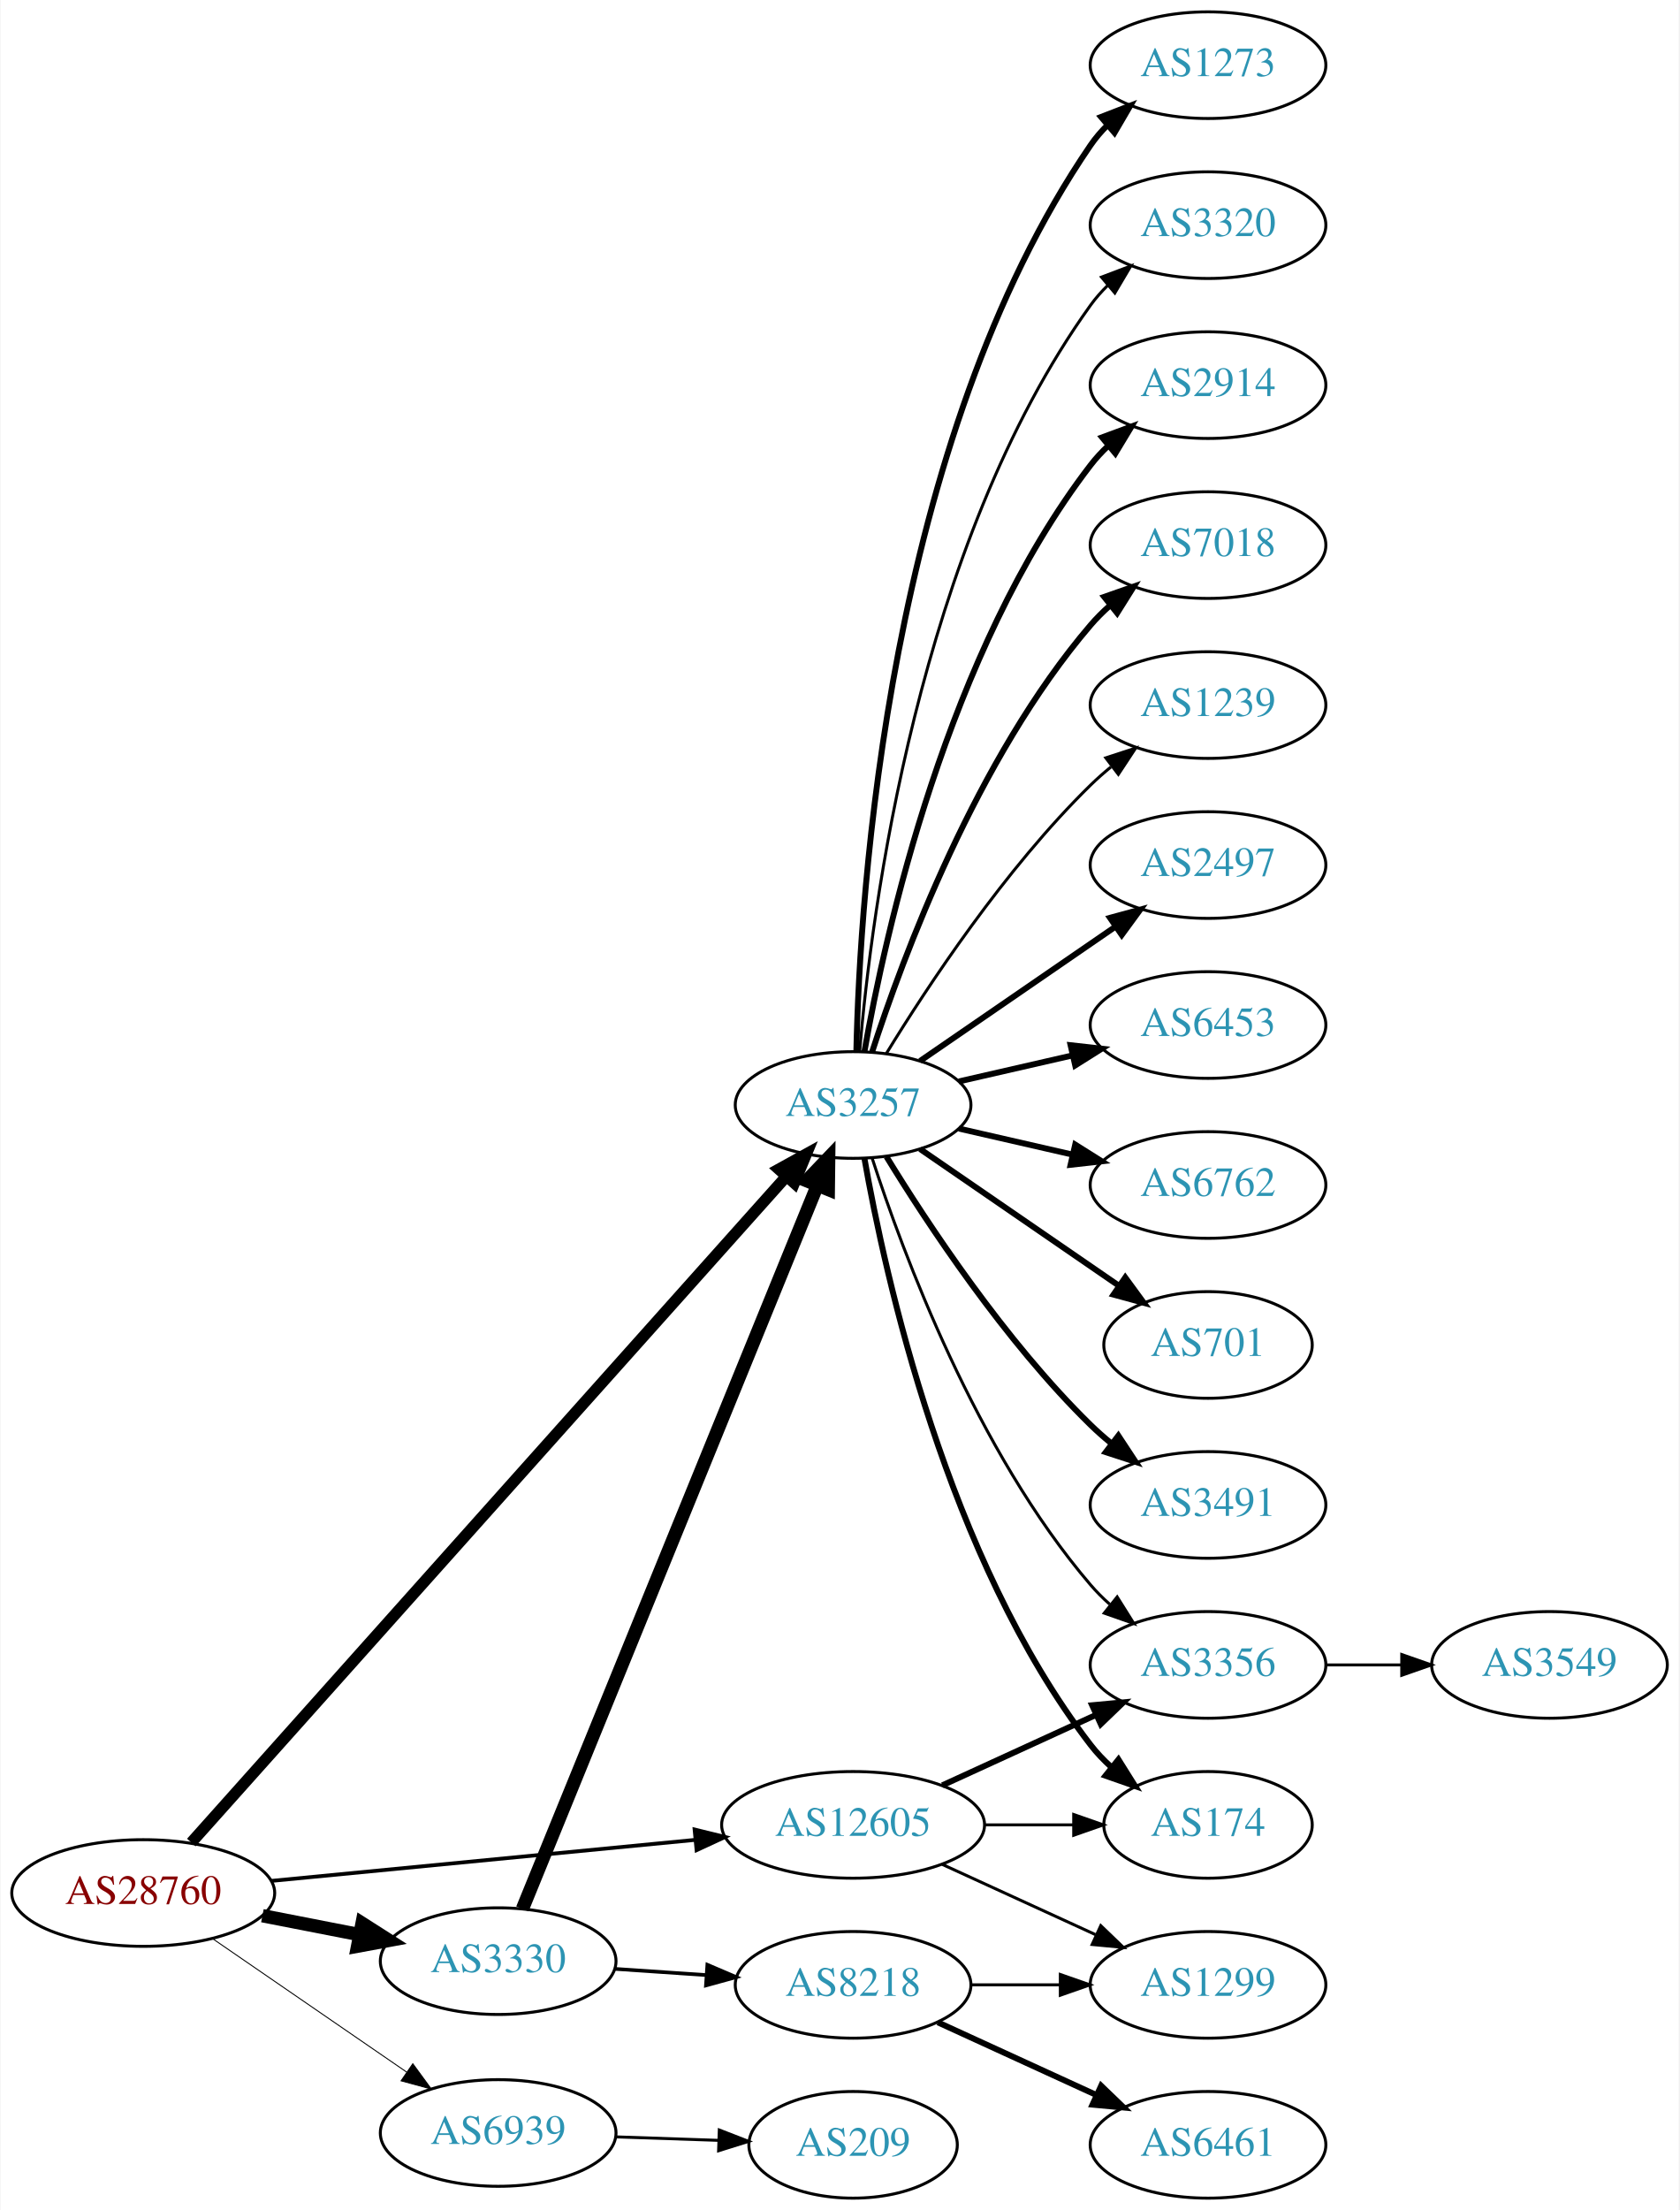
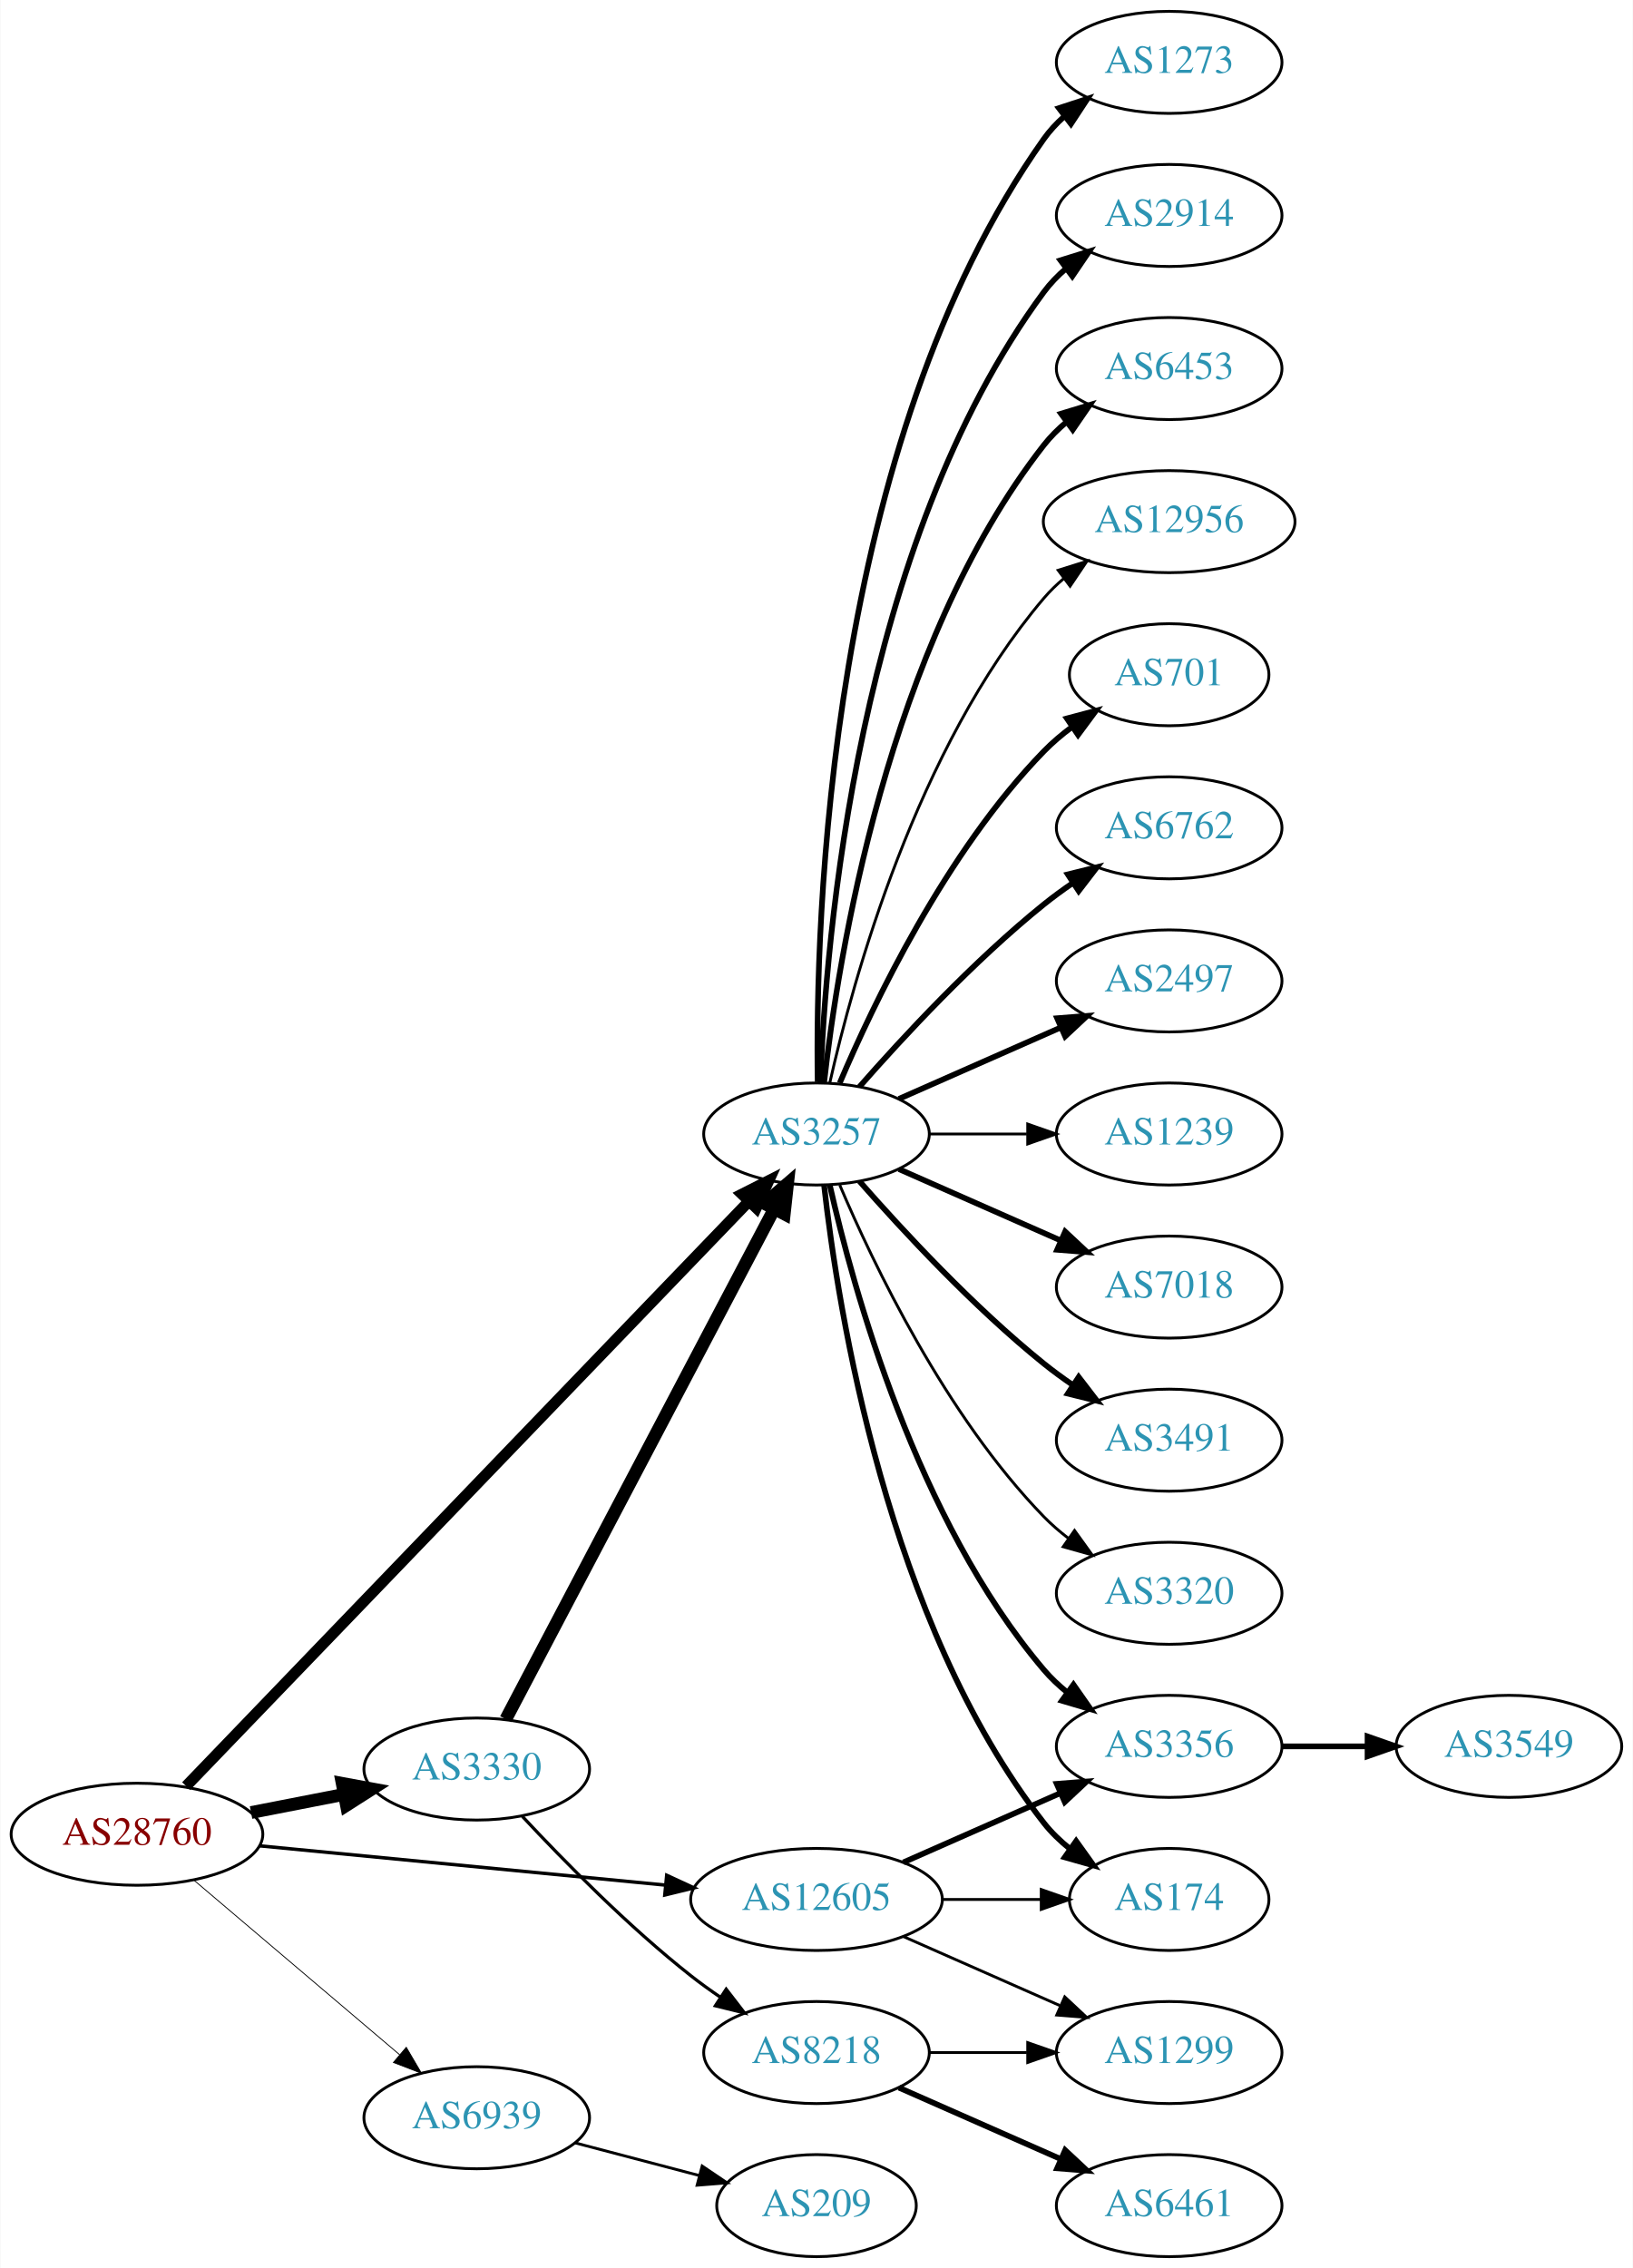
- <svg xmlns="http://www.w3.org/2000/svg" xmlns:xlink="http://www.w3.org/1999/xlink" width="567pt" height="746pt" viewBox="0.00 0.00 566.66 746.00">
-   <g id="graph0" class="graph" transform="scale(1 1) rotate(0) translate(4 742)">
-     <polygon fill="white" stroke="none" points="-4,4 -4,-742 562.663,-742 562.663,4 -4,4" />
+ <svg xmlns="http://www.w3.org/2000/svg" xmlns:xlink="http://www.w3.org/1999/xlink" width="576pt" height="800pt" viewBox="0.00 0.00 575.76 800.00">
+   <g id="graph0" class="graph" transform="scale(1 1) rotate(0) translate(4 796)">
+     <polygon fill="white" stroke="none" points="-4,4 -4,-796 571.762,-796 571.762,4 -4,4" />
    <g id="node1" class="node">
      <g id="a_node1">
        <a xlink:href="/asn/28760" xlink:title="AS28760 ~ Schaerdingerstr. 35 [AT]">
-           <ellipse fill="#ffffff" stroke="black" cx="44.196" cy="-103" rx="44.393" ry="18" />
-           <text text-anchor="middle" x="44.196" y="-99.3" font-family="Times,serif" font-size="14.00" fill="#880000">AS28760</text>
+           <ellipse fill="#ffffff" stroke="black" cx="44.196" cy="-149" rx="44.393" ry="18" />
+           <text text-anchor="middle" x="44.196" y="-145.3" font-family="Times,serif" font-size="14.00" fill="#880000">AS28760</text>
        </a>
      </g>
    </g>
    <g id="node2" class="node">
      <g id="a_node2">
        <a xlink:href="/asn/3257" xlink:title="AS3257 ~ GTT [DE]">
-           <ellipse fill="#ffffff" stroke="black" cx="283.881" cy="-369" rx="39.794" ry="18" />
-           <text text-anchor="middle" x="283.881" y="-365.3" font-family="Times,serif" font-size="14.00" fill="#2c94b3">AS3257</text>
+           <ellipse fill="#ffffff" stroke="black" cx="283.881" cy="-396" rx="39.794" ry="18" />
+           <text text-anchor="middle" x="283.881" y="-392.3" font-family="Times,serif" font-size="14.00" fill="#2c94b3">AS3257</text>
        </a>
      </g>
    </g>
    <g id="edge1" class="edge">
-       <path fill="none" stroke="black" stroke-width="3.857" d="M60.426,-120.044C101.358,-165.852 213.846,-291.741 261.307,-344.855" />
-       <polygon fill="black" stroke="black" stroke-width="3.857" points="258.81,-347.314 268.083,-352.439 264.03,-342.65 258.81,-347.314" />
+       <path fill="none" stroke="black" stroke-width="3.9" d="M61.533,-165.977C102.949,-209.016 212.142,-322.488 259.933,-372.152" />
+       <polygon fill="black" stroke="black" stroke-width="3.9" points="257.6,-374.776 267.056,-379.554 262.644,-369.922 257.6,-374.776" />
    </g>
    <g id="node3" class="node">
      <g id="a_node3">
        <a xlink:href="/asn/3330" xlink:title="AS3330 ~ Vienna, Austria [AT]">
-           <ellipse fill="#ffffff" stroke="black" cx="164.039" cy="-80" rx="39.794" ry="18" />
-           <text text-anchor="middle" x="164.039" y="-76.3" font-family="Times,serif" font-size="14.00" fill="#2c94b3">AS3330</text>
+           <ellipse fill="#ffffff" stroke="black" cx="164.039" cy="-172" rx="39.794" ry="18" />
+           <text text-anchor="middle" x="164.039" y="-168.3" font-family="Times,serif" font-size="14.00" fill="#2c94b3">AS3330</text>
        </a>
      </g>
    </g>
    <g id="edge2" class="edge">
-       <path fill="none" stroke="black" stroke-width="4.5" d="M84.436,-95.341C94.888,-93.301 106.274,-91.079 117.052,-88.975" />
-       <polygon fill="black" stroke="black" stroke-width="4.5" points="118.089,-92.785 127.149,-87.005 116.58,-85.056 118.089,-92.785" />
+       <path fill="none" stroke="black" stroke-width="4.5" d="M84.436,-156.659C94.888,-158.699 106.274,-160.921 117.052,-163.025" />
+       <polygon fill="black" stroke="black" stroke-width="4.5" points="116.58,-166.944 127.149,-164.995 118.089,-159.215 116.58,-166.944" />
    </g>
    <g id="node4" class="node">
      <g id="a_node4">
        <a xlink:href="/asn/12605" xlink:title="AS12605 ~ Linz, Austria [AT]">
          <ellipse fill="#ffffff" stroke="black" cx="283.881" cy="-126" rx="44.393" ry="18" />
          <text text-anchor="middle" x="283.881" y="-122.3" font-family="Times,serif" font-size="14.00" fill="#2c94b3">AS12605</text>
        </a>
      </g>
    </g>
    <g id="edge3" class="edge">
-       <path fill="none" stroke="black" stroke-width="1.286" d="M87.415,-107.085C127.43,-110.957 187.646,-116.784 230.661,-120.947" />
-       <polygon fill="black" stroke="black" stroke-width="1.286" points="230.365,-124.434 240.655,-121.914 231.039,-117.467 230.365,-124.434" />
+       <path fill="none" stroke="black" stroke-width="1.2" d="M87.415,-144.915C127.43,-141.043 187.646,-135.216 230.661,-131.053" />
+       <polygon fill="black" stroke="black" stroke-width="1.2" points="231.039,-134.533 240.655,-130.086 230.365,-127.566 231.039,-134.533" />
    </g>
    <g id="node5" class="node">
      <g id="a_node5">
        <a xlink:href="/asn/6939" xlink:title="AS6939 ~ Hurricane Electric LLC [US]">
-           <ellipse fill="#ffffff" stroke="black" cx="164.039" cy="-22" rx="39.794" ry="18" />
-           <text text-anchor="middle" x="164.039" y="-18.3" font-family="Times,serif" font-size="14.00" fill="#2c94b3">AS6939</text>
+           <ellipse fill="#ffffff" stroke="black" cx="164.039" cy="-49" rx="39.794" ry="18" />
+           <text text-anchor="middle" x="164.039" y="-45.3" font-family="Times,serif" font-size="14.00" fill="#2c94b3">AS6939</text>
        </a>
      </g>
    </g>
    <g id="edge4" class="edge">
-       <path fill="none" stroke="black" stroke-width="0.321" d="M67.639,-87.574C86.22,-74.802 112.781,-56.545 133.161,-42.537" />
-       <polygon fill="black" stroke="black" stroke-width="0.321" points="135.216,-45.371 141.475,-36.822 131.251,-39.602 135.216,-45.371" />
+       <path fill="none" stroke="black" stroke-width="0.3" d="M64.129,-132.933C83.831,-116.215 114.826,-89.913 136.864,-71.212" />
+       <polygon fill="black" stroke="black" stroke-width="0.3" points="139.181,-73.836 144.541,-64.697 134.651,-68.499 139.181,-73.836" />
    </g>
    <g id="node6" class="node">
      <g id="a_node6">
        <a xlink:href="/asn/2914" xlink:title="AS2914 ~ NTT America, Inc. [US]">
-           <ellipse fill="#ffffff" stroke="black" cx="403.724" cy="-612" rx="39.794" ry="18" />
-           <text text-anchor="middle" x="403.724" y="-608.3" font-family="Times,serif" font-size="14.00" fill="#2c94b3">AS2914</text>
+           <ellipse fill="#ffffff" stroke="black" cx="408.273" cy="-720" rx="39.794" ry="18" />
+           <text text-anchor="middle" x="408.273" y="-716.3" font-family="Times,serif" font-size="14.00" fill="#2c94b3">AS2914</text>
        </a>
      </g>
    </g>
    <g id="edge5" class="edge">
-       <path fill="none" stroke="black" stroke-width="2" d="M287.699,-386.99C294.627,-426.435 315.584,-522.025 364.077,-585 365.856,-587.31 367.889,-589.5 370.069,-591.559" />
-       <polygon fill="black" stroke="black" stroke-width="2" points="367.965,-594.361 377.902,-598.036 372.426,-588.966 367.965,-594.361" />
+       <path fill="none" stroke="black" stroke-width="2" d="M285.233,-413.993C287.059,-463.457 298.113,-603.73 364.077,-693 366.311,-696.023 368.994,-698.786 371.914,-701.293" />
+       <polygon fill="black" stroke="black" stroke-width="2" points="369.94,-704.186 380.058,-707.331 374.109,-698.563 369.94,-704.186" />
    </g>
    <g id="node7" class="node">
      <g id="a_node7">
-         <a xlink:href="/asn/7018" xlink:title="AS7018 ~ AT&amp;T Services, Inc. [US]">
-           <ellipse fill="#ffffff" stroke="black" cx="403.724" cy="-558" rx="39.794" ry="18" />
-           <text text-anchor="middle" x="403.724" y="-554.3" font-family="Times,serif" font-size="14.00" fill="#2c94b3">AS7018</text>
+         <a xlink:href="/asn/6453" xlink:title="AS6453 ~ TATA COMMUNICATIONS (AMERICA) INC [US]">
+           <ellipse fill="#ffffff" stroke="black" cx="408.273" cy="-666" rx="39.794" ry="18" />
+           <text text-anchor="middle" x="408.273" y="-662.3" font-family="Times,serif" font-size="14.00" fill="#2c94b3">AS6453</text>
        </a>
      </g>
    </g>
    <g id="edge6" class="edge">
-       <path fill="none" stroke="black" stroke-width="2" d="M290.328,-386.991C300.642,-418.816 325.505,-485.927 364.077,-531 366.023,-533.274 368.201,-535.449 370.506,-537.507" />
-       <polygon fill="black" stroke="black" stroke-width="2" points="368.676,-540.524 378.675,-544.027 373.043,-535.053 368.676,-540.524" />
+       <path fill="none" stroke="black" stroke-width="2" d="M286.56,-414.129C291.391,-457.368 308.732,-568.216 364.077,-639 366.392,-641.961 369.129,-644.683 372.084,-647.164" />
+       <polygon fill="black" stroke="black" stroke-width="2" points="370.14,-650.078 380.275,-653.165 374.278,-644.432 370.14,-650.078" />
    </g>
    <g id="node8" class="node">
      <g id="a_node8">
-         <a xlink:href="/asn/1239" xlink:title="AS1239 ~ Sprint [US]">
-           <ellipse fill="#ffffff" stroke="black" cx="403.724" cy="-504" rx="39.794" ry="18" />
-           <text text-anchor="middle" x="403.724" y="-500.3" font-family="Times,serif" font-size="14.00" fill="#2c94b3">AS1239</text>
+         <a xlink:href="/asn/12956" xlink:title="AS12956 ~ TELXIUS [ES]">
+           <ellipse fill="#ffffff" stroke="black" cx="408.273" cy="-612" rx="44.393" ry="18" />
+           <text text-anchor="middle" x="408.273" y="-608.3" font-family="Times,serif" font-size="14.00" fill="#2c94b3">AS12956</text>
        </a>
      </g>
    </g>
    <g id="edge7" class="edge">
-       <path fill="none" stroke="black" d="M295.147,-386.44C308.955,-408.991 335.144,-448.722 364.077,-477 366.217,-479.092 368.535,-481.137 370.934,-483.106" />
-       <polygon fill="black" stroke="black" points="369.201,-486.185 379.276,-489.464 373.445,-480.618 369.201,-486.185" />
+       <path fill="none" stroke="black" d="M288.575,-414.075C296.715,-450.148 319.148,-532.14 364.077,-585 366.196,-587.493 368.605,-589.83 371.176,-592.003" />
+       <polygon fill="black" stroke="black" points="369.138,-594.849 379.245,-598.025 373.324,-589.239 369.138,-594.849" />
    </g>
    <g id="node9" class="node">
      <g id="a_node9">
-         <a xlink:href="/asn/2497" xlink:title="AS2497 ~ Internet Initiative Japan Inc. [JP]">
-           <ellipse fill="#ffffff" stroke="black" cx="403.724" cy="-450" rx="39.794" ry="18" />
-           <text text-anchor="middle" x="403.724" y="-446.3" font-family="Times,serif" font-size="14.00" fill="#2c94b3">AS2497</text>
+         <a xlink:href="/asn/701" xlink:title="AS701 ~ UUNET [US]">
+           <ellipse fill="#ffffff" stroke="black" cx="408.273" cy="-558" rx="35.194" ry="18" />
+           <text text-anchor="middle" x="408.273" y="-554.3" font-family="Times,serif" font-size="14.00" fill="#2c94b3">AS701</text>
        </a>
      </g>
    </g>
    <g id="edge8" class="edge">
-       <path fill="none" stroke="black" stroke-width="2" d="M306.495,-383.857C324.984,-396.565 351.798,-414.995 372.427,-429.175" />
-       <polygon fill="black" stroke="black" stroke-width="2" points="370.624,-432.183 380.848,-434.963 374.589,-426.414 370.624,-432.183" />
+       <path fill="none" stroke="black" stroke-width="2" d="M292.072,-413.975C303.839,-441.682 329.413,-495.348 364.077,-531 367.06,-534.067 370.457,-536.94 374.007,-539.581" />
+       <polygon fill="black" stroke="black" stroke-width="2" points="372.201,-542.586 382.441,-545.308 376.134,-536.795 372.201,-542.586" />
    </g>
    <g id="node10" class="node">
      <g id="a_node10">
-         <a xlink:href="/asn/6453" xlink:title="AS6453 ~ TATA COMMUNICATIONS (AMERICA) INC [US]">
-           <ellipse fill="#ffffff" stroke="black" cx="403.724" cy="-396" rx="39.794" ry="18" />
-           <text text-anchor="middle" x="403.724" y="-392.3" font-family="Times,serif" font-size="14.00" fill="#2c94b3">AS6453</text>
+         <a xlink:href="/asn/6762" xlink:title="AS6762 ~ TELECOM ITALIA SPARKLE S.p.A. [IT]">
+           <ellipse fill="#ffffff" stroke="black" cx="408.273" cy="-504" rx="39.794" ry="18" />
+           <text text-anchor="middle" x="408.273" y="-500.3" font-family="Times,serif" font-size="14.00" fill="#2c94b3">AS6762</text>
        </a>
      </g>
    </g>
    <g id="edge9" class="edge">
-       <path fill="none" stroke="black" stroke-width="2" d="M319.6,-376.955C331.6,-379.704 345.221,-382.825 357.914,-385.733" />
-       <polygon fill="black" stroke="black" stroke-width="2" points="357.316,-389.187 367.845,-388.009 358.88,-382.364 357.316,-389.187" />
+       <path fill="none" stroke="black" stroke-width="2" d="M299.033,-412.663C314.135,-429.894 339.256,-457.024 364.077,-477 367.333,-479.62 370.858,-482.192 374.442,-484.646" />
+       <polygon fill="black" stroke="black" stroke-width="2" points="372.53,-487.577 382.815,-490.121 376.361,-481.719 372.53,-487.577" />
    </g>
    <g id="node11" class="node">
      <g id="a_node11">
-         <a xlink:href="/asn/6762" xlink:title="AS6762 ~ TELECOM ITALIA SPARKLE S.p.A. [IT]">
-           <ellipse fill="#ffffff" stroke="black" cx="403.724" cy="-342" rx="39.794" ry="18" />
-           <text text-anchor="middle" x="403.724" y="-338.3" font-family="Times,serif" font-size="14.00" fill="#2c94b3">AS6762</text>
+         <a xlink:href="/asn/2497" xlink:title="AS2497 ~ Internet Initiative Japan Inc. [JP]">
+           <ellipse fill="#ffffff" stroke="black" cx="408.273" cy="-450" rx="39.794" ry="18" />
+           <text text-anchor="middle" x="408.273" y="-446.3" font-family="Times,serif" font-size="14.00" fill="#2c94b3">AS2497</text>
        </a>
      </g>
    </g>
    <g id="edge10" class="edge">
-       <path fill="none" stroke="black" stroke-width="2" d="M319.6,-361.045C331.6,-358.296 345.221,-355.175 357.914,-352.267" />
-       <polygon fill="black" stroke="black" stroke-width="2" points="358.88,-355.636 367.845,-349.991 357.316,-348.813 358.88,-355.636" />
+       <path fill="none" stroke="black" stroke-width="2" d="M312.96,-408.389C329.908,-415.866 351.706,-425.483 370.075,-433.588" />
+       <polygon fill="black" stroke="black" stroke-width="2" points="368.763,-436.834 379.325,-437.669 371.589,-430.43 368.763,-436.834" />
    </g>
    <g id="node12" class="node">
      <g id="a_node12">
-         <a xlink:href="/asn/701" xlink:title="AS701 ~ UUNET [US]">
-           <ellipse fill="#ffffff" stroke="black" cx="403.724" cy="-288" rx="35.194" ry="18" />
-           <text text-anchor="middle" x="403.724" y="-284.3" font-family="Times,serif" font-size="14.00" fill="#2c94b3">AS701</text>
+         <a xlink:href="/asn/1239" xlink:title="AS1239 ~ Sprint [US]">
+           <ellipse fill="#ffffff" stroke="black" cx="408.273" cy="-396" rx="39.794" ry="18" />
+           <text text-anchor="middle" x="408.273" y="-392.3" font-family="Times,serif" font-size="14.00" fill="#2c94b3">AS1239</text>
        </a>
      </g>
    </g>
    <g id="edge11" class="edge">
-       <path fill="none" stroke="black" stroke-width="2" d="M306.495,-354.143C325.333,-341.195 352.812,-322.307 373.588,-308.027" />
-       <polygon fill="black" stroke="black" stroke-width="2" points="375.779,-310.768 382.037,-302.219 371.813,-304.999 375.779,-310.768" />
+       <path fill="none" stroke="black" d="M323.607,-396C334.545,-396 346.596,-396 358.062,-396" />
+       <polygon fill="black" stroke="black" points="358.38,-399.5 368.38,-396 358.38,-392.5 358.38,-399.5" />
    </g>
    <g id="node13" class="node">
      <g id="a_node13">
-         <a xlink:href="/asn/3491" xlink:title="AS3491 ~ PCCW Global, Inc. [US]">
-           <ellipse fill="#ffffff" stroke="black" cx="403.724" cy="-234" rx="39.794" ry="18" />
-           <text text-anchor="middle" x="403.724" y="-230.3" font-family="Times,serif" font-size="14.00" fill="#2c94b3">AS3491</text>
+         <a xlink:href="/asn/7018" xlink:title="AS7018 ~ AT&amp;T Services, Inc. [US]">
+           <ellipse fill="#ffffff" stroke="black" cx="408.273" cy="-342" rx="39.794" ry="18" />
+           <text text-anchor="middle" x="408.273" y="-338.3" font-family="Times,serif" font-size="14.00" fill="#2c94b3">AS7018</text>
        </a>
      </g>
    </g>
    <g id="edge12" class="edge">
-       <path fill="none" stroke="black" stroke-width="2" d="M295.147,-351.56C308.955,-329.009 335.144,-289.278 364.077,-261 366.217,-258.908 368.535,-256.863 370.934,-254.894" />
-       <polygon fill="black" stroke="black" stroke-width="2" points="373.445,-257.382 379.276,-248.536 369.201,-251.815 373.445,-257.382" />
+       <path fill="none" stroke="black" stroke-width="2" d="M312.96,-383.611C329.908,-376.134 351.706,-366.517 370.075,-358.412" />
+       <polygon fill="black" stroke="black" stroke-width="2" points="371.589,-361.57 379.325,-354.331 368.763,-355.166 371.589,-361.57" />
    </g>
    <g id="node14" class="node">
      <g id="a_node14">
-         <a xlink:href="/asn/1273" xlink:title="AS1273 ~ Vodafone Group PLC [EU]">
-           <ellipse fill="#ffffff" stroke="black" cx="403.724" cy="-720" rx="39.794" ry="18" />
-           <text text-anchor="middle" x="403.724" y="-716.3" font-family="Times,serif" font-size="14.00" fill="#2c94b3">AS1273</text>
+         <a xlink:href="/asn/3491" xlink:title="AS3491 ~ PCCW Global, Inc. [US]">
+           <ellipse fill="#ffffff" stroke="black" cx="408.273" cy="-288" rx="39.794" ry="18" />
+           <text text-anchor="middle" x="408.273" y="-284.3" font-family="Times,serif" font-size="14.00" fill="#2c94b3">AS3491</text>
        </a>
      </g>
    </g>
    <g id="edge13" class="edge">
-       <path fill="none" stroke="black" stroke-width="2" d="M284.987,-387.278C286.141,-439.649 295.543,-592.9 364.077,-693 365.725,-695.406 367.662,-697.665 369.776,-699.772" />
-       <polygon fill="black" stroke="black" stroke-width="2" points="367.603,-702.518 377.485,-706.339 372.142,-697.19 367.603,-702.518" />
+       <path fill="none" stroke="black" stroke-width="2" d="M299.033,-379.337C314.135,-362.106 339.256,-334.976 364.077,-315 367.333,-312.38 370.858,-309.808 374.442,-307.354" />
+       <polygon fill="black" stroke="black" stroke-width="2" points="376.361,-310.281 382.815,-301.879 372.53,-304.423 376.361,-310.281" />
    </g>
    <g id="node15" class="node">
      <g id="a_node15">
        <a xlink:href="/asn/3320" xlink:title="AS3320 ~ DTAG [DE]">
-           <ellipse fill="#ffffff" stroke="black" cx="403.724" cy="-666" rx="39.794" ry="18" />
-           <text text-anchor="middle" x="403.724" y="-662.3" font-family="Times,serif" font-size="14.00" fill="#2c94b3">AS3320</text>
+           <ellipse fill="#ffffff" stroke="black" cx="408.273" cy="-234" rx="39.794" ry="18" />
+           <text text-anchor="middle" x="408.273" y="-230.3" font-family="Times,serif" font-size="14.00" fill="#2c94b3">AS3320</text>
        </a>
      </g>
    </g>
    <g id="edge14" class="edge">
-       <path fill="none" stroke="black" d="M286.1,-387.195C290.007,-433.461 305.635,-557.68 364.077,-639 365.779,-641.368 367.755,-643.599 369.897,-645.687" />
-       <polygon fill="black" stroke="black" points="367.753,-648.457 377.657,-652.218 372.26,-643.101 367.753,-648.457" />
+       <path fill="none" stroke="black" d="M292.072,-378.025C303.839,-350.318 329.413,-296.652 364.077,-261 366.697,-258.305 369.638,-255.761 372.721,-253.392" />
+       <polygon fill="black" stroke="black" points="374.896,-256.141 381.089,-247.545 370.887,-250.403 374.896,-256.141" />
    </g>
    <g id="node16" class="node">
      <g id="a_node16">
        <a xlink:href="/asn/174" xlink:title="AS174 ~ Cogent Communications [US]">
-           <ellipse fill="#ffffff" stroke="black" cx="403.724" cy="-126" rx="35.194" ry="18" />
-           <text text-anchor="middle" x="403.724" y="-122.3" font-family="Times,serif" font-size="14.00" fill="#2c94b3">AS174</text>
+           <ellipse fill="#ffffff" stroke="black" cx="408.273" cy="-126" rx="35.194" ry="18" />
+           <text text-anchor="middle" x="408.273" y="-122.3" font-family="Times,serif" font-size="14.00" fill="#2c94b3">AS174</text>
        </a>
      </g>
    </g>
    <g id="edge15" class="edge">
-       <path fill="none" stroke="black" stroke-width="2" d="M287.699,-351.01C294.627,-311.565 315.584,-215.975 364.077,-153 366.125,-150.341 368.508,-147.842 371.066,-145.518" />
-       <polygon fill="black" stroke="black" stroke-width="2" points="373.479,-148.07 379.108,-139.094 369.11,-142.601 373.479,-148.07" />
+       <path fill="none" stroke="black" stroke-width="2" d="M286.56,-377.871C291.391,-334.632 308.732,-223.784 364.077,-153 366.712,-149.63 369.894,-146.569 373.322,-143.821" />
+       <polygon fill="black" stroke="black" stroke-width="2" points="375.46,-146.597 381.624,-137.98 371.432,-140.872 375.46,-146.597" />
    </g>
    <g id="node17" class="node">
      <g id="a_node17">
-         <a xlink:href="/asn/3356" xlink:title="AS3356 ~ Level 3 Parent, LLC [US]">
-           <ellipse fill="#ffffff" stroke="black" cx="403.724" cy="-180" rx="39.794" ry="18" />
-           <text text-anchor="middle" x="403.724" y="-176.3" font-family="Times,serif" font-size="14.00" fill="#2c94b3">AS3356</text>
+         <a xlink:href="/asn/1273" xlink:title="AS1273 ~ Vodafone Group PLC [EU]">
+           <ellipse fill="#ffffff" stroke="black" cx="408.273" cy="-774" rx="39.794" ry="18" />
+           <text text-anchor="middle" x="408.273" y="-770.3" font-family="Times,serif" font-size="14.00" fill="#2c94b3">AS1273</text>
        </a>
      </g>
    </g>
    <g id="edge16" class="edge">
-       <path fill="none" stroke="black" d="M290.328,-351.009C300.642,-319.184 325.505,-252.073 364.077,-207 366.023,-204.726 368.201,-202.551 370.506,-200.493" />
-       <polygon fill="black" stroke="black" points="373.043,-202.947 378.675,-193.973 368.676,-197.476 373.043,-202.947" />
-     </g>
-     <g id="edge18" class="edge">
-       <path fill="none" stroke="black" stroke-width="4.5" d="M172.233,-97.643C192.12,-146.416 247.944,-283.318 271.821,-341.876" />
-       <polygon fill="black" stroke="black" stroke-width="4.5" points="268.21,-343.447 275.631,-351.22 275.502,-340.474 268.21,-343.447" />
+       <path fill="none" stroke="black" stroke-width="2" d="M284.298,-414.362C283.443,-469.958 287.628,-639.241 364.077,-747 366.073,-749.813 368.463,-752.396 371.081,-754.753" />
+       <polygon fill="black" stroke="black" stroke-width="2" points="369.383,-757.86 379.453,-761.152 373.634,-752.298 369.383,-757.86" />
    </g>
    <g id="node18" class="node">
      <g id="a_node18">
+         <a xlink:href="/asn/3356" xlink:title="AS3356 ~ Level 3 Parent, LLC [US]">
+           <ellipse fill="#ffffff" stroke="black" cx="408.273" cy="-180" rx="39.794" ry="18" />
+           <text text-anchor="middle" x="408.273" y="-176.3" font-family="Times,serif" font-size="14.00" fill="#2c94b3">AS3356</text>
+         </a>
+       </g>
+     </g>
+     <g id="edge17" class="edge">
+       <path fill="none" stroke="black" stroke-width="2" d="M288.575,-377.925C296.715,-341.852 319.148,-259.86 364.077,-207 366.511,-204.136 369.328,-201.479 372.333,-199.039" />
+       <polygon fill="black" stroke="black" stroke-width="2" points="374.521,-201.776 380.593,-193.094 370.432,-196.095 374.521,-201.776" />
+     </g>
+     <g id="edge19" class="edge">
+       <path fill="none" stroke="black" stroke-width="4.5" d="M174.286,-189.577C194.852,-228.67 244.484,-323.013 268.875,-369.377" />
+       <polygon fill="black" stroke="black" stroke-width="4.5" points="265.537,-371.488 273.677,-378.505 272.506,-367.821 265.537,-371.488" />
+     </g>
+     <g id="node19" class="node">
+       <g id="a_node19">
        <a xlink:href="/asn/8218" xlink:title="AS8218 ~ legacy Neotelecoms [FR]">
          <ellipse fill="#ffffff" stroke="black" cx="283.881" cy="-72" rx="39.794" ry="18" />
          <text text-anchor="middle" x="283.881" y="-68.3" font-family="Times,serif" font-size="14.00" fill="#2c94b3">AS8218</text>
        </a>
      </g>
    </g>
-     <g id="edge17" class="edge">
-       <path fill="none" stroke="black" stroke-width="1.227" d="M203.299,-77.403C213.178,-76.732 223.944,-76.001 234.274,-75.3" />
-       <polygon fill="black" stroke="black" stroke-width="1.227" points="234.67,-78.781 244.41,-74.612 234.196,-71.797 234.67,-78.781" />
-     </g>
-     <g id="edge21" class="edge">
-       <path fill="none" stroke="black" d="M328.092,-126C337.94,-126 348.42,-126 358.317,-126" />
-       <polygon fill="black" stroke="black" points="358.369,-129.5 368.369,-126 358.369,-122.5 358.369,-129.5" />
+     <g id="edge18" class="edge">
+       <path fill="none" stroke="black" stroke-width="1.125" d="M180.136,-155.288C194.601,-139.765 217.458,-116.481 239.685,-99 242.97,-96.417 246.513,-93.867 250.108,-91.427" />
+       <polygon fill="black" stroke="black" stroke-width="1.125" points="252.023,-94.357 258.493,-85.968 248.203,-88.491 252.023,-94.357" />
+     </g>
+     <g id="edge24" class="edge">
+       <path fill="none" stroke="black" d="M328.377,-126C339.634,-126 351.766,-126 363.06,-126" />
+       <polygon fill="black" stroke="black" points="363.147,-129.5 373.147,-126 363.147,-122.5 363.147,-129.5" />
+     </g>
+     <g id="edge23" class="edge">
+       <path fill="none" stroke="black" stroke-width="2" d="M314.509,-139.072C331.103,-146.393 351.963,-155.597 369.696,-163.421" />
+       <polygon fill="black" stroke="black" stroke-width="2" points="368.618,-166.77 379.18,-167.605 371.443,-160.366 368.618,-166.77" />
+     </g>
+     <g id="node21" class="node">
+       <g id="a_node21">
+         <a xlink:href="/asn/1299" xlink:title="AS1299 ~ Telia Carrier [EU]">
+           <ellipse fill="#ffffff" stroke="black" cx="408.273" cy="-72" rx="39.794" ry="18" />
+           <text text-anchor="middle" x="408.273" y="-68.3" font-family="Times,serif" font-size="14.00" fill="#2c94b3">AS1299</text>
+         </a>
+       </g>
    </g>
    <g id="edge22" class="edge">
-       <path fill="none" stroke="black" stroke-width="2" d="M314.011,-139.348C329.622,-146.502 349.02,-155.391 365.692,-163.03" />
-       <polygon fill="black" stroke="black" stroke-width="2" points="364.595,-166.378 375.144,-167.362 367.511,-160.014 364.595,-166.378" />
-     </g>
-     <g id="node20" class="node">
-       <g id="a_node20">
-         <a xlink:href="/asn/1299" xlink:title="AS1299 ~ Telia Carrier [EU]">
-           <ellipse fill="#ffffff" stroke="black" cx="403.724" cy="-72" rx="39.794" ry="18" />
-           <text text-anchor="middle" x="403.724" y="-68.3" font-family="Times,serif" font-size="14.00" fill="#2c94b3">AS1299</text>
-         </a>
-       </g>
-     </g>
-     <g id="edge23" class="edge">
-       <path fill="none" stroke="black" d="M314.011,-112.652C329.622,-105.498 349.02,-96.609 365.692,-88.969" />
-       <polygon fill="black" stroke="black" points="367.511,-91.986 375.144,-84.638 364.595,-85.622 367.511,-91.986" />
-     </g>
-     <g id="node22" class="node">
-       <g id="a_node22">
+       <path fill="none" stroke="black" d="M314.509,-112.928C331.103,-105.607 351.963,-96.403 369.696,-88.579" />
+       <polygon fill="black" stroke="black" points="371.443,-91.634 379.18,-84.395 368.618,-85.23 371.443,-91.634" />
+     </g>
+     <g id="node23" class="node">
+       <g id="a_node23">
        <a xlink:href="/asn/209" xlink:title="AS209 ~ CenturyLink Communications, LLC [US]">
          <ellipse fill="#ffffff" stroke="black" cx="283.881" cy="-18" rx="35.194" ry="18" />
          <text text-anchor="middle" x="283.881" y="-14.3" font-family="Times,serif" font-size="14.00" fill="#2c94b3">AS209</text>
        </a>
      </g>
    </g>
+     <g id="edge26" class="edge">
+       <path fill="none" stroke="black" d="M198.808,-40.117C212.38,-36.546 228.145,-32.399 242.331,-28.667" />
+       <polygon fill="black" stroke="black" points="243.547,-31.966 252.328,-26.038 241.766,-25.197 243.547,-31.966" />
+     </g>
+     <g id="node22" class="node">
+       <g id="a_node22">
+         <a xlink:href="/asn/3549" xlink:title="AS3549 ~ Level 3 Parent, LLC [US]">
+           <ellipse fill="#ffffff" stroke="black" cx="528.116" cy="-180" rx="39.794" ry="18" />
+           <text text-anchor="middle" x="528.116" y="-176.3" font-family="Times,serif" font-size="14.00" fill="#2c94b3">AS3549</text>
+         </a>
+       </g>
+     </g>
    <g id="edge25" class="edge">
-       <path fill="none" stroke="black" d="M203.625,-20.69C214.725,-20.314 226.924,-19.899 238.353,-19.512" />
-       <polygon fill="black" stroke="black" points="238.703,-23.002 248.579,-19.164 238.466,-16.006 238.703,-23.002" />
-     </g>
-     <g id="node21" class="node">
-       <g id="a_node21">
-         <a xlink:href="/asn/3549" xlink:title="AS3549 ~ Level 3 Parent, LLC [US]">
-           <ellipse fill="#ffffff" stroke="black" cx="519.017" cy="-180" rx="39.794" ry="18" />
-           <text text-anchor="middle" x="519.017" y="-176.3" font-family="Times,serif" font-size="14.00" fill="#2c94b3">AS3549</text>
-         </a>
-       </g>
-     </g>
-     <g id="edge24" class="edge">
-       <path fill="none" stroke="black" d="M443.396,-180C451.599,-180 460.363,-180 468.895,-180" />
-       <polygon fill="black" stroke="black" points="469.134,-183.5 479.134,-180 469.134,-176.5 469.134,-183.5" />
-     </g>
-     <g id="node19" class="node">
-       <g id="a_node19">
+       <path fill="none" stroke="black" stroke-width="2" d="M448.186,-180C457.739,-180 468.089,-180 478.052,-180" />
+       <polygon fill="black" stroke="black" stroke-width="2" points="478.244,-183.5 488.244,-180 478.244,-176.5 478.244,-183.5" />
+     </g>
+     <g id="node20" class="node">
+       <g id="a_node20">
        <a xlink:href="/asn/6461" xlink:title="AS6461 ~ Zayo Bandwidth [US]">
-           <ellipse fill="#ffffff" stroke="black" cx="403.724" cy="-18" rx="39.794" ry="18" />
-           <text text-anchor="middle" x="403.724" y="-14.3" font-family="Times,serif" font-size="14.00" fill="#2c94b3">AS6461</text>
-         </a>
-       </g>
-     </g>
-     <g id="edge19" class="edge">
-       <path fill="none" stroke="black" stroke-width="2" d="M312.51,-59.339C328.467,-52.027 348.738,-42.739 366.02,-34.819" />
-       <polygon fill="black" stroke="black" stroke-width="2" points="367.635,-37.929 375.268,-30.581 364.719,-31.565 367.635,-37.929" />
+           <ellipse fill="#ffffff" stroke="black" cx="408.273" cy="-18" rx="39.794" ry="18" />
+           <text text-anchor="middle" x="408.273" y="-14.3" font-family="Times,serif" font-size="14.00" fill="#2c94b3">AS6461</text>
+         </a>
+       </g>
    </g>
    <g id="edge20" class="edge">
-       <path fill="none" stroke="black" d="M323.794,-72C333.347,-72 343.697,-72 353.659,-72" />
-       <polygon fill="black" stroke="black" points="353.852,-75.5 363.852,-72 353.852,-68.5 353.852,-75.5" />
+       <path fill="none" stroke="black" stroke-width="2" d="M312.96,-59.611C329.908,-52.134 351.706,-42.517 370.075,-34.412" />
+       <polygon fill="black" stroke="black" stroke-width="2" points="371.589,-37.57 379.325,-30.331 368.763,-31.166 371.589,-37.57" />
+     </g>
+     <g id="edge21" class="edge">
+       <path fill="none" stroke="black" d="M323.607,-72C334.545,-72 346.596,-72 358.062,-72" />
+       <polygon fill="black" stroke="black" points="358.38,-75.5 368.38,-72 358.38,-68.5 358.38,-75.5" />
    </g>
  </g>
</svg>
